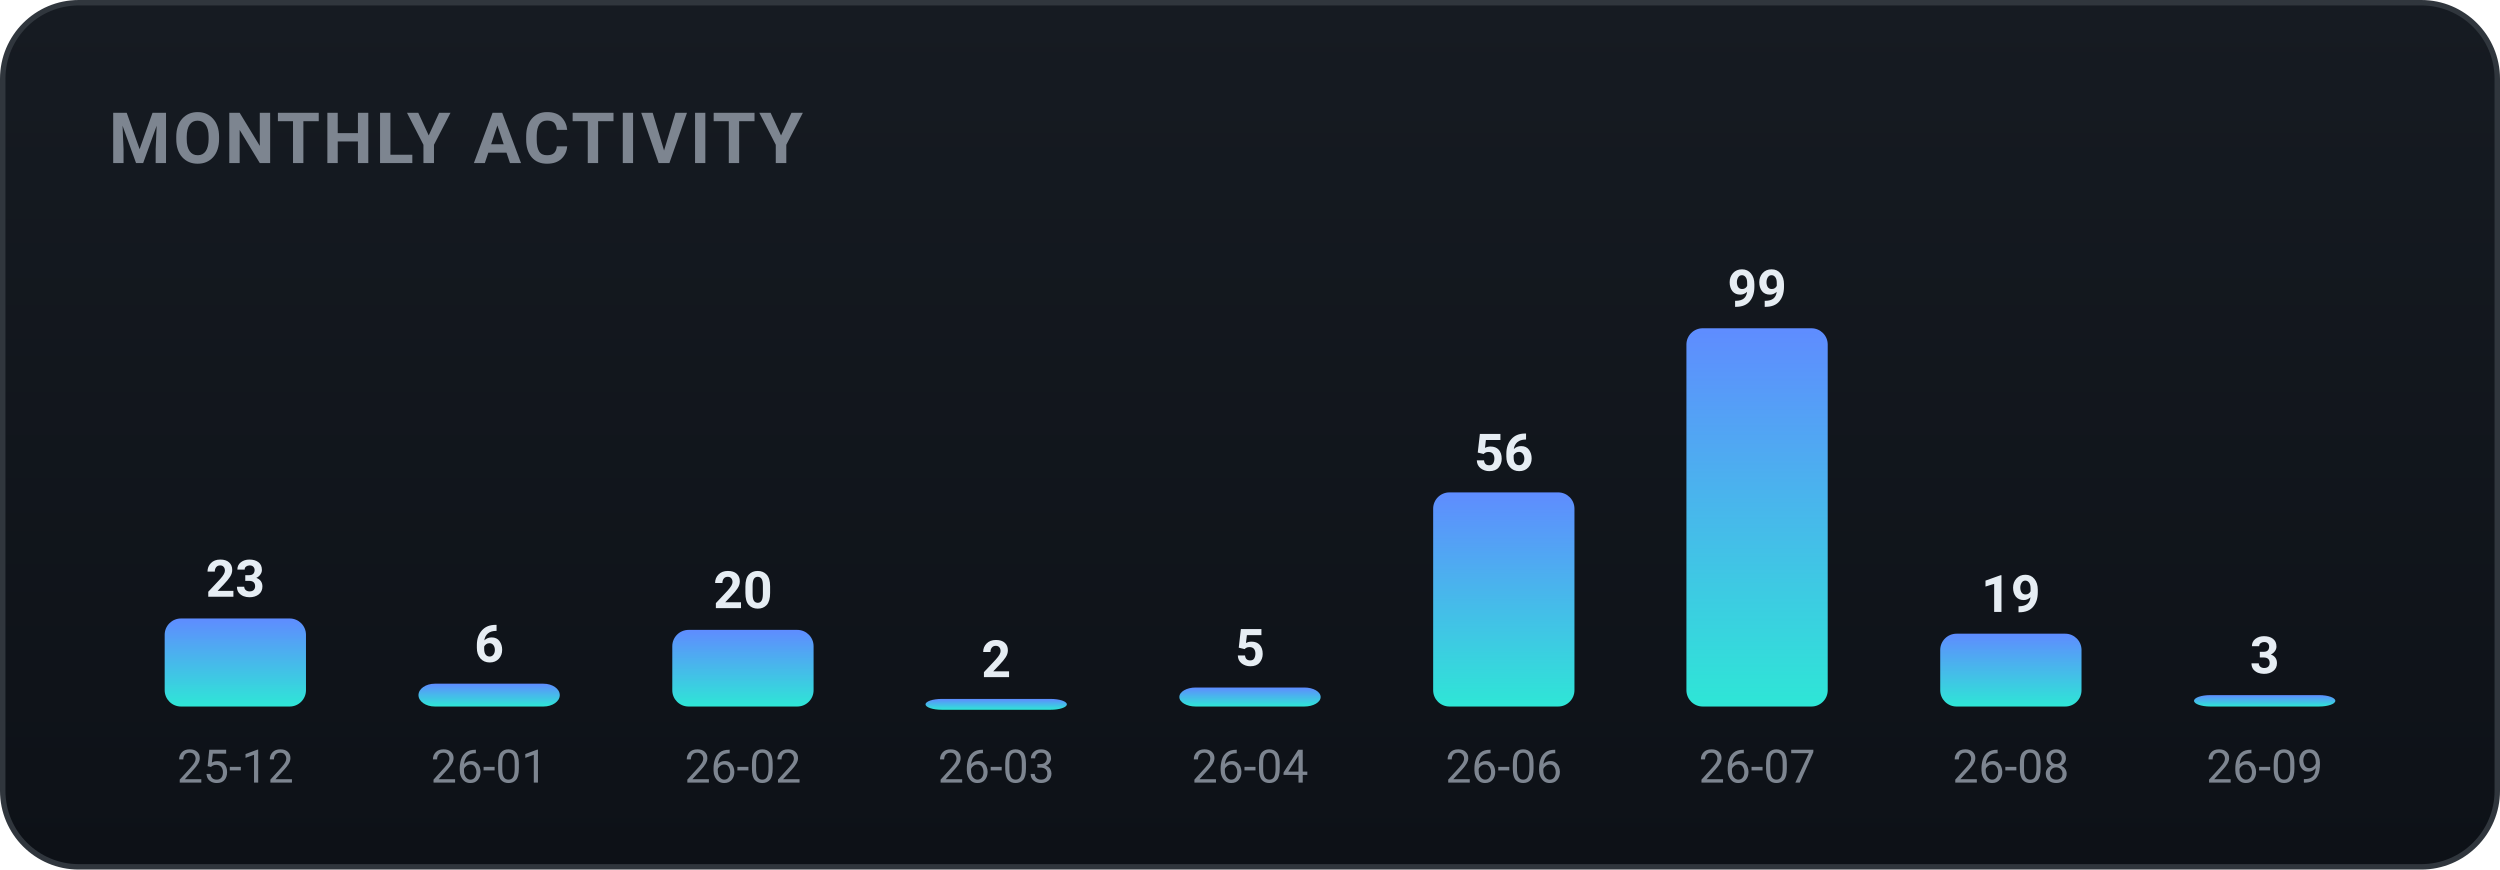
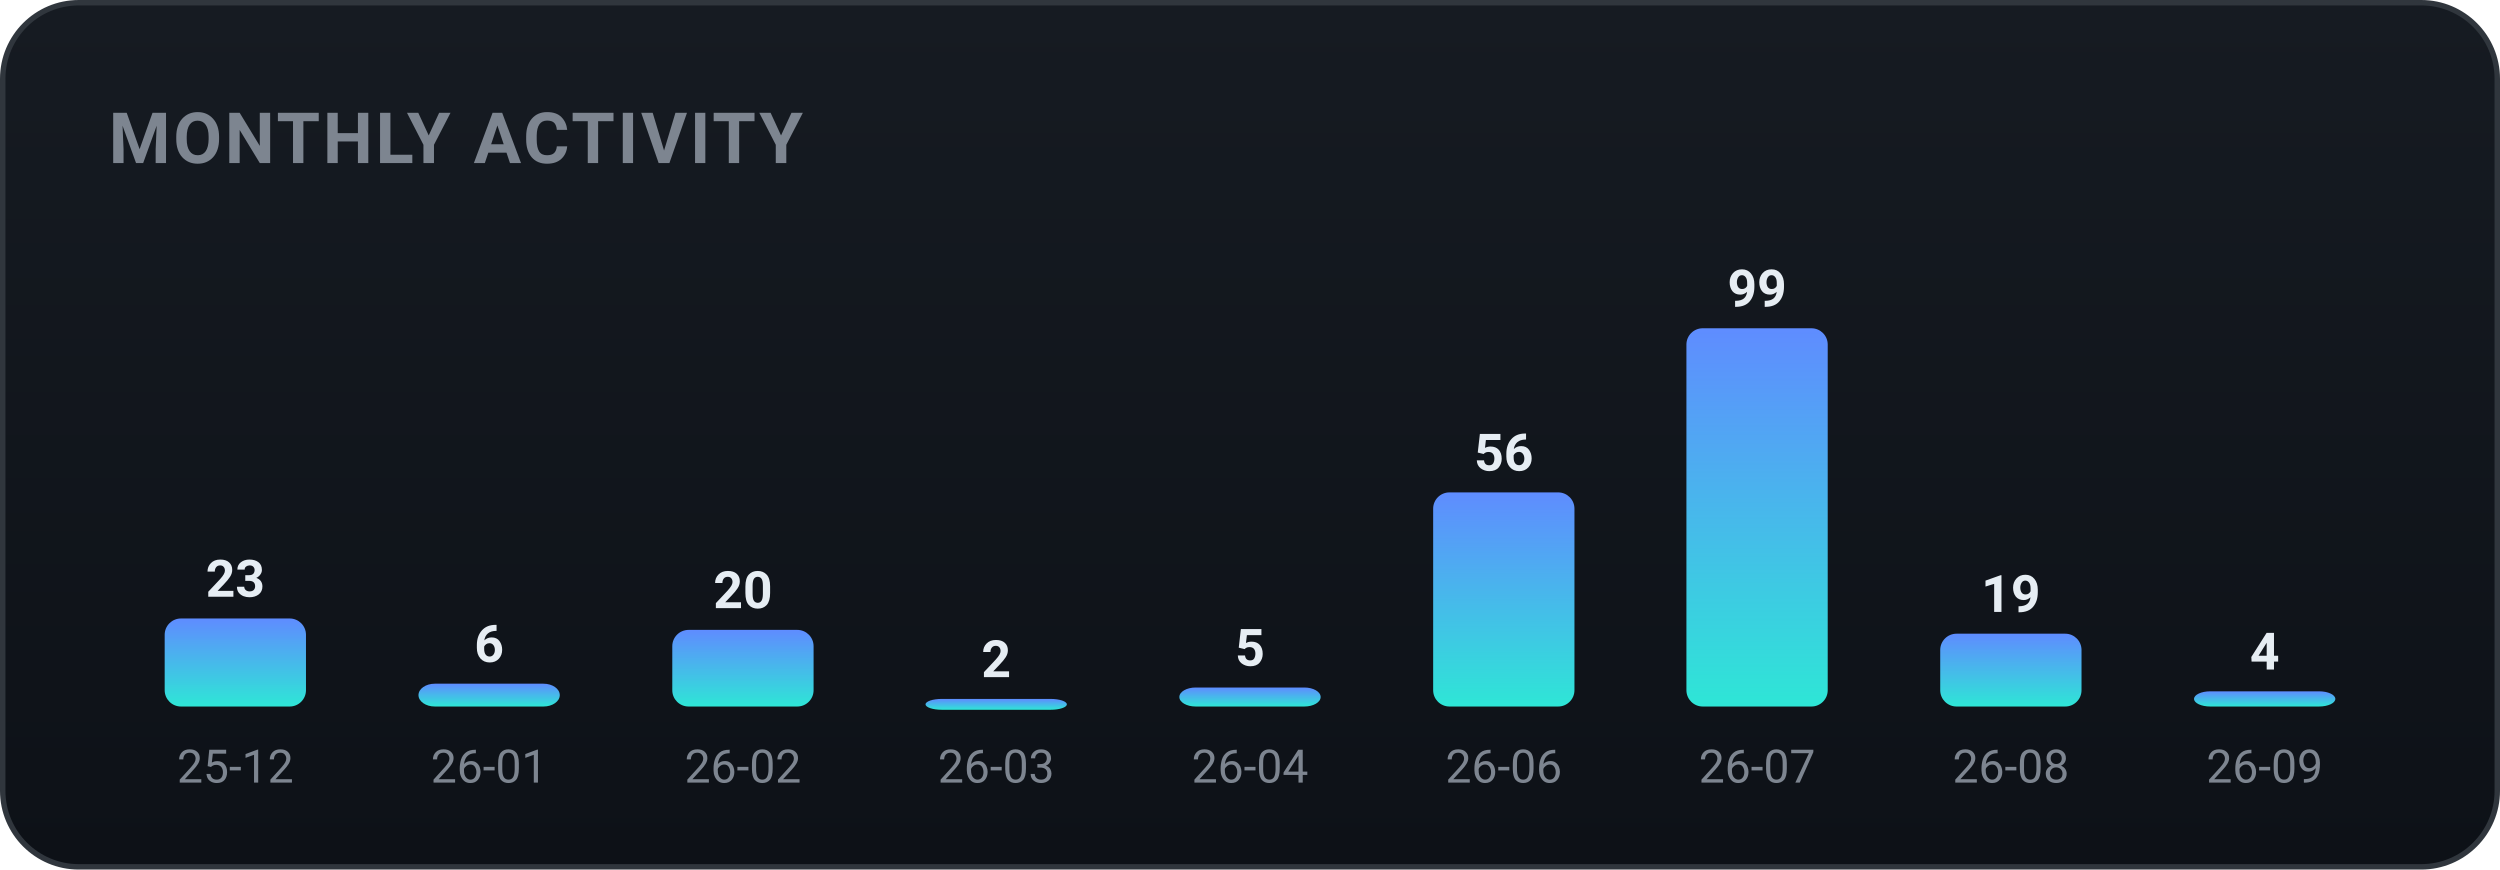
<svg xmlns="http://www.w3.org/2000/svg" width="460" height="160" viewBox="0 0 460 160" role="img" font-family="-apple-system,BlinkMacSystemFont,'Segoe UI',Roboto,'Apple SD Gothic Neo','Malgun Gothic',sans-serif">
  <defs>
    <linearGradient id="bgg" x1="0" y1="0" x2="0" y2="1">
      <stop offset="0" stop-color="#161b22" />
      <stop offset="1" stop-color="#0d1117" />
    </linearGradient>
    <linearGradient id="monthly-gradient" x1="0" y1="0" x2="0" y2="1">
      <stop offset="0%" stop-color="#5f8cff" />
      <stop offset="100%" stop-color="#2ee6d6" />
    </linearGradient>
  </defs>
  <rect x="0.5" y="0.5" width="459" height="159" rx="14" fill="url(#bgg)" stroke="#30363d" />
  <text x="20" y="30" font-family="-apple-system,BlinkMacSystemFont,'Segoe UI',Roboto,'Apple SD Gothic Neo','Malgun Gothic',sans-serif" font-size="13" font-weight="700" fill="#7d8590" letter-spacing="0.5">MONTHLY ACTIVITY</text>
  <rect x="30.3" y="113.8" width="26.0" height="16.2" rx="3" fill="url(#monthly-gradient)" />
  <text x="43.3" y="109.8" text-anchor="middle" font-size="9.5" font-weight="700" fill="#e6edf3">23</text>
  <text x="43.3" y="144.0" text-anchor="middle" font-size="8.5" fill="#7d8590">25-12</text>
  <rect x="77.0" y="125.8" width="26.0" height="4.2" rx="3" fill="url(#monthly-gradient)" />
  <text x="90.0" y="121.8" text-anchor="middle" font-size="9.5" font-weight="700" fill="#e6edf3">6</text>
  <text x="90.0" y="144.0" text-anchor="middle" font-size="8.5" fill="#7d8590">26-01</text>
  <rect x="123.7" y="115.9" width="26.0" height="14.1" rx="3" fill="url(#monthly-gradient)" />
  <text x="136.7" y="111.9" text-anchor="middle" font-size="9.5" font-weight="700" fill="#e6edf3">20</text>
  <text x="136.7" y="144.0" text-anchor="middle" font-size="8.5" fill="#7d8590">26-02</text>
  <rect x="170.3" y="128.6" width="26.0" height="2.0" rx="3" fill="url(#monthly-gradient)" />
  <text x="183.3" y="124.6" text-anchor="middle" font-size="9.5" font-weight="700" fill="#e6edf3">2</text>
  <text x="183.3" y="144.0" text-anchor="middle" font-size="8.5" fill="#7d8590">26-03</text>
  <rect x="217.0" y="126.5" width="26.0" height="3.5" rx="3" fill="url(#monthly-gradient)" />
  <text x="230.0" y="122.5" text-anchor="middle" font-size="9.5" font-weight="700" fill="#e6edf3">5</text>
  <text x="230.0" y="144.0" text-anchor="middle" font-size="8.5" fill="#7d8590">26-04</text>
  <rect x="263.7" y="90.6" width="26.0" height="39.4" rx="3" fill="url(#monthly-gradient)" />
  <text x="276.7" y="86.6" text-anchor="middle" font-size="9.5" font-weight="700" fill="#e6edf3">56</text>
  <text x="276.7" y="144.0" text-anchor="middle" font-size="8.5" fill="#7d8590">26-06</text>
  <rect x="310.3" y="60.4" width="26.0" height="69.6" rx="3" fill="url(#monthly-gradient)" />
  <text x="323.3" y="56.4" text-anchor="middle" font-size="9.5" font-weight="700" fill="#e6edf3">99</text>
  <text x="323.3" y="144.0" text-anchor="middle" font-size="8.5" fill="#7d8590">26-07</text>
  <rect x="357.0" y="116.6" width="26.0" height="13.4" rx="3" fill="url(#monthly-gradient)" />
  <text x="370.0" y="112.6" text-anchor="middle" font-size="9.5" font-weight="700" fill="#e6edf3">19</text>
  <text x="370.0" y="144.0" text-anchor="middle" font-size="8.5" fill="#7d8590">26-08</text>
-   <rect x="403.7" y="127.9" width="26.0" height="2.1" rx="3" fill="url(#monthly-gradient)" />
-   <text x="416.7" y="123.9" text-anchor="middle" font-size="9.5" font-weight="700" fill="#e6edf3">3</text>
+   <rect x="403.7" y="127.2" width="26.0" height="2.8" rx="3" fill="url(#monthly-gradient)" />
+   <text x="416.7" y="123.2" text-anchor="middle" font-size="9.5" font-weight="700" fill="#e6edf3">4</text>
  <text x="416.7" y="144.0" text-anchor="middle" font-size="8.5" fill="#7d8590">26-09</text>
</svg>
